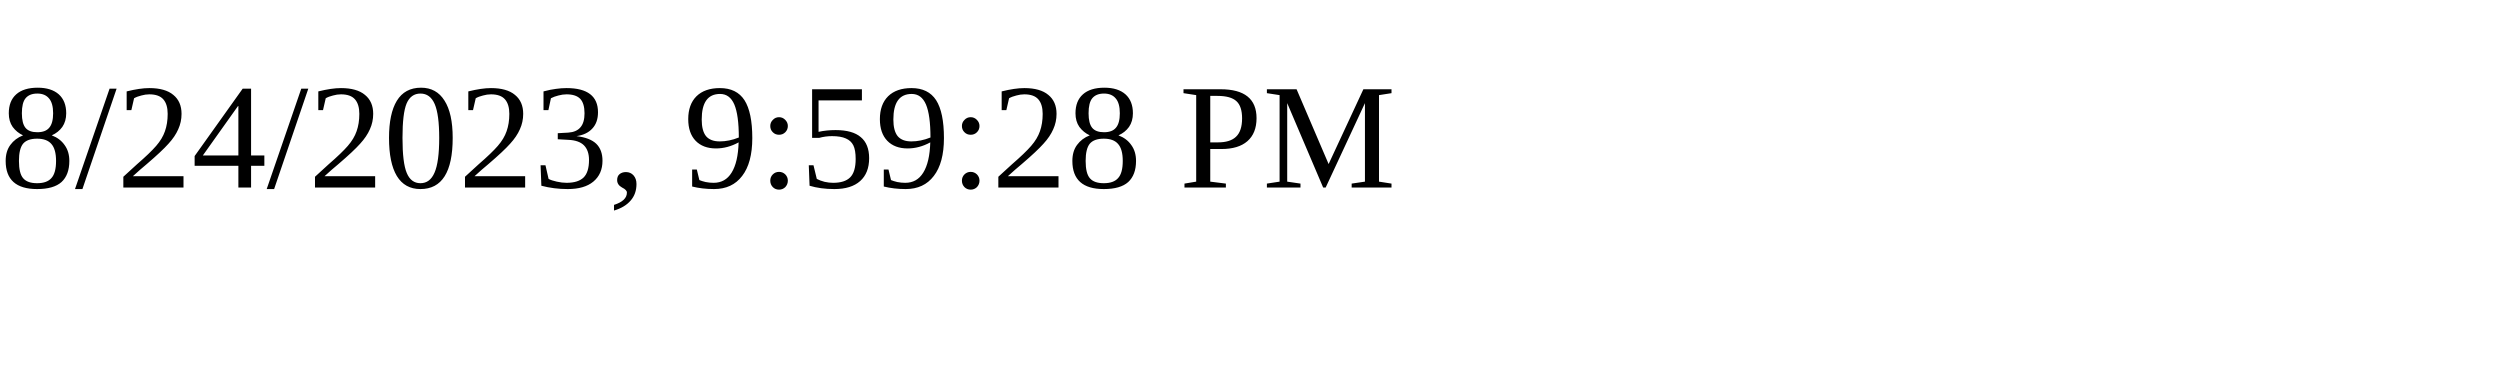
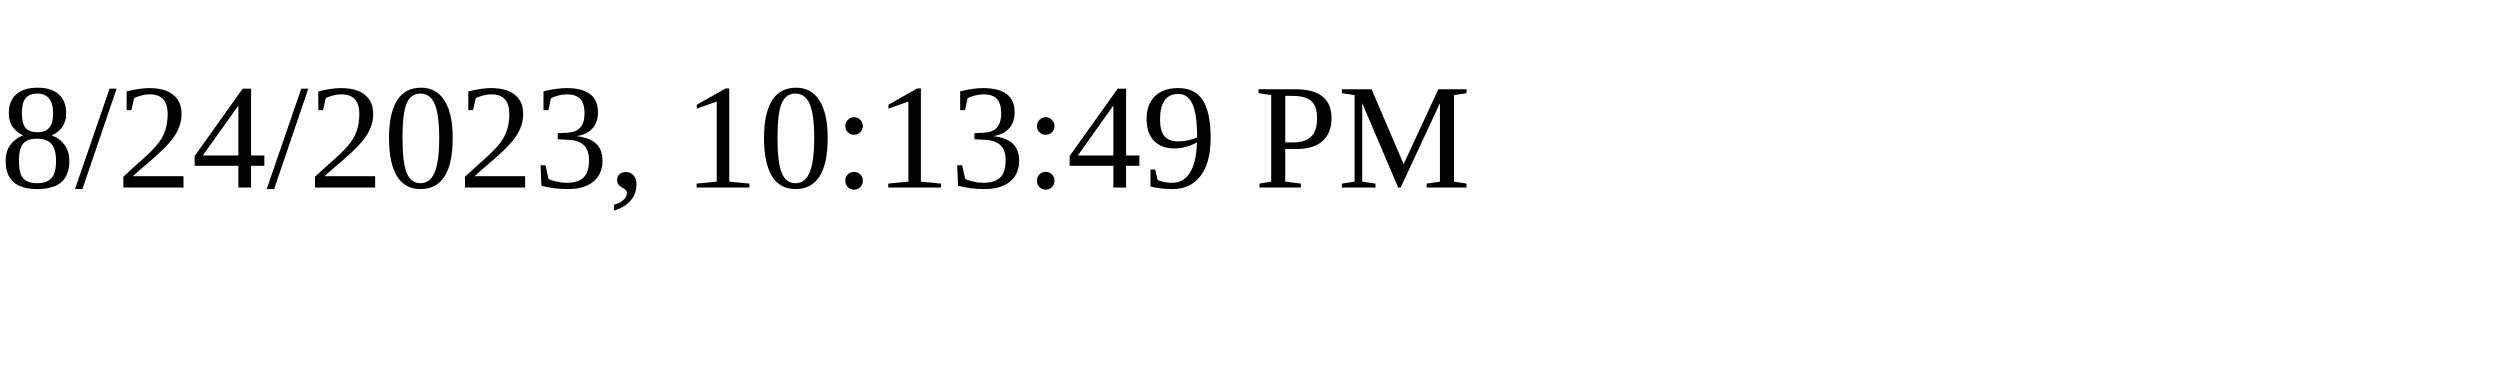
<svg xmlns="http://www.w3.org/2000/svg" height="30" width="200">
-   <text x="0" y="15">8/24/2023, 9:59:28 PM</text>
+   <text x="0" y="15">8/24/2023, 10:13:49 PM</text>
</svg>
